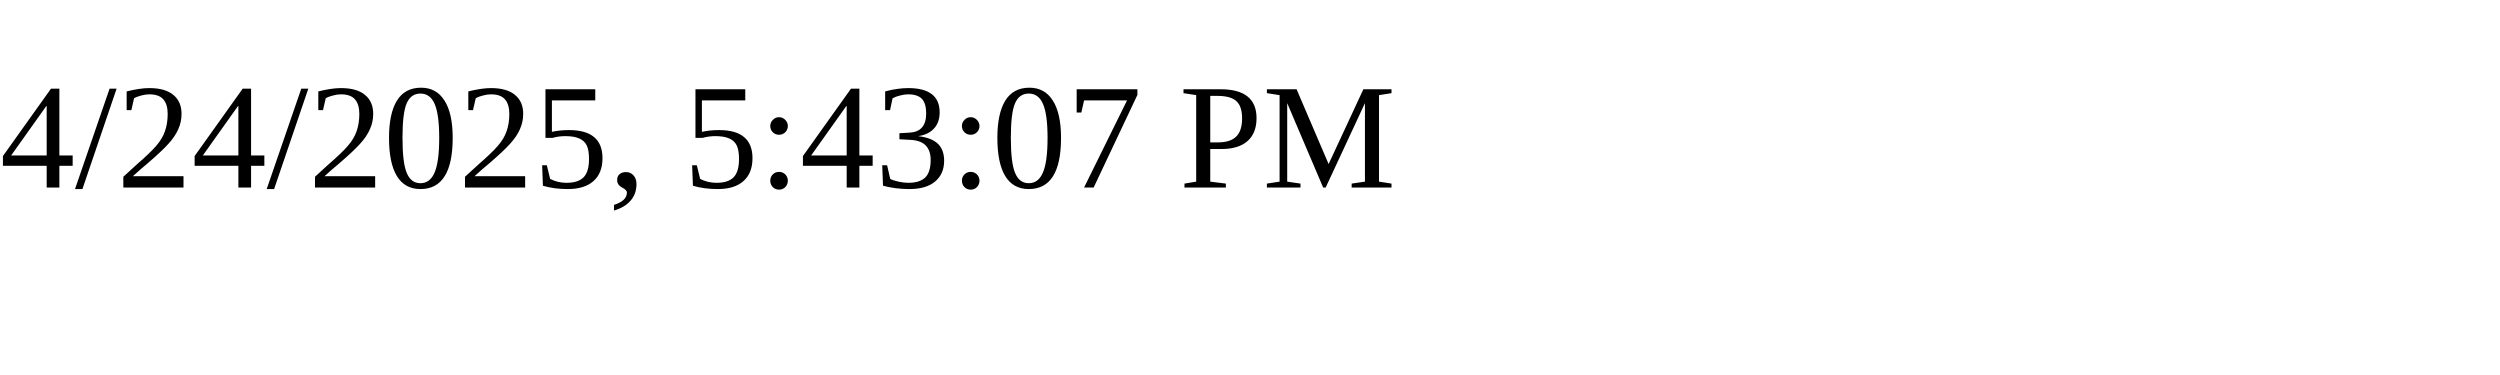
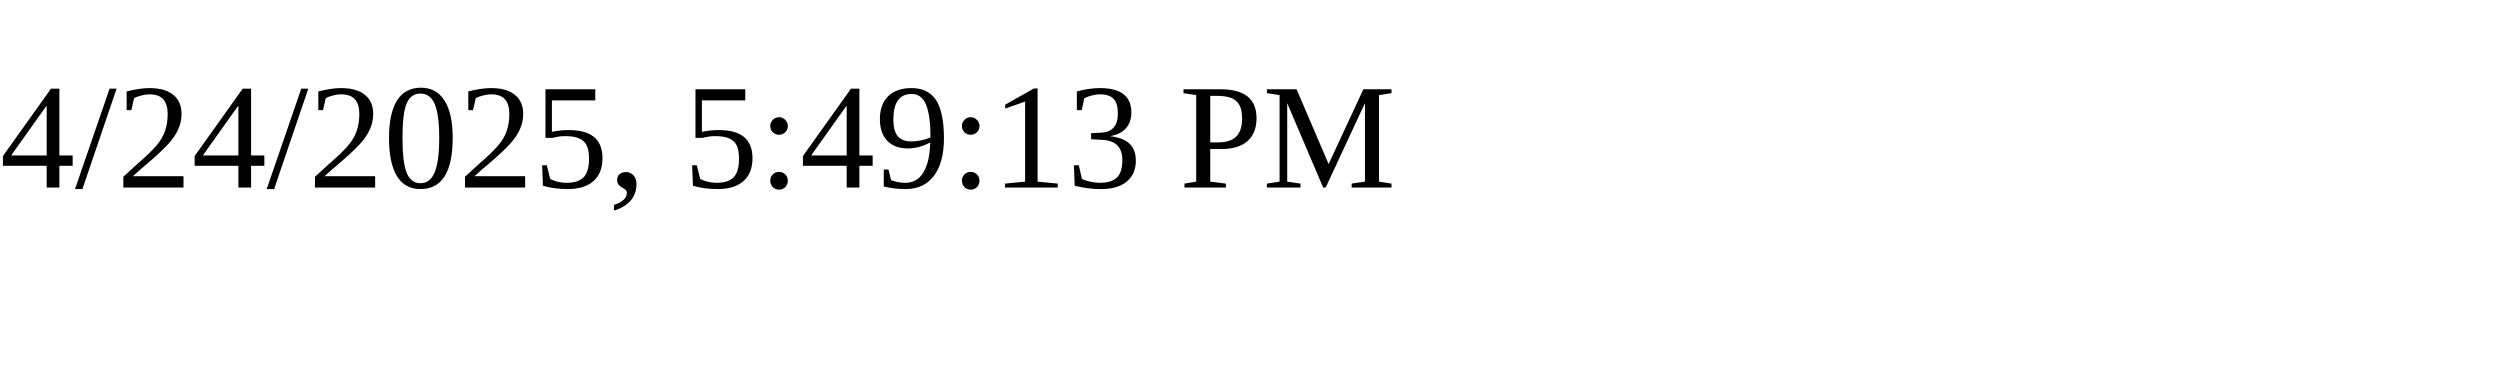
<svg xmlns="http://www.w3.org/2000/svg" height="30" width="200">
-   <text x="0" y="15">4/24/2025, 5:43:07 PM</text>
+   <text x="0" y="15">4/24/2025, 5:49:13 PM</text>
</svg>
